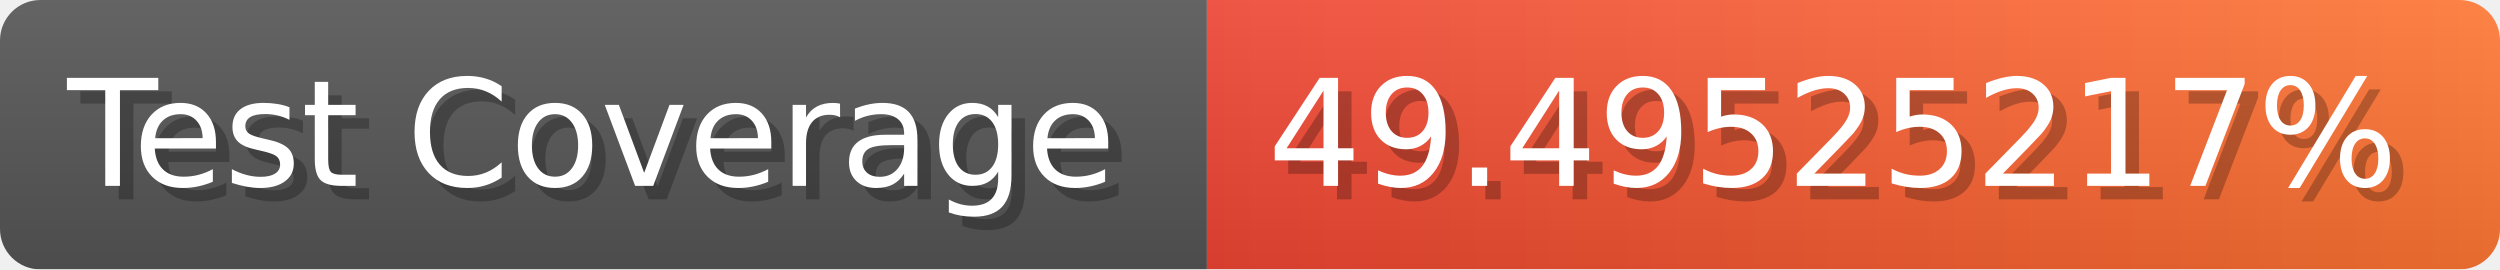
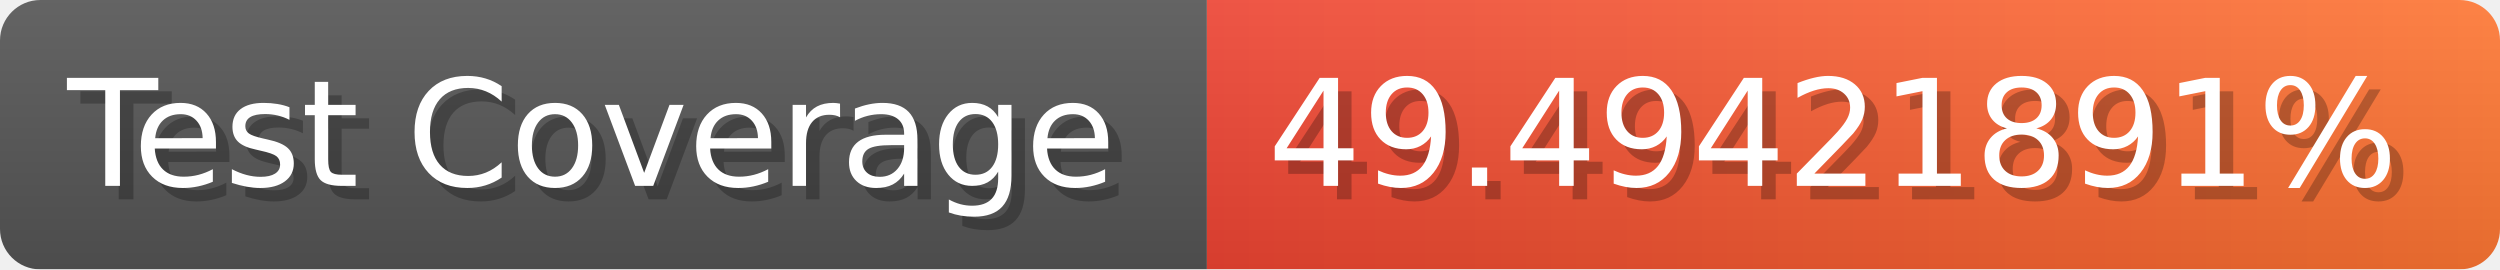
- <svg xmlns="http://www.w3.org/2000/svg" width="185.6" height="20" viewBox="0 0 1856 200" role="img" aria-label="Test Coverage: 49.49525217%">
+ <svg xmlns="http://www.w3.org/2000/svg" width="185.6" height="20" viewBox="0 0 1856 200" role="img" aria-label="Test Coverage: 49.49421891%">
  <linearGradient id="a" x2="0" y2="100%">
    <stop offset="0" stop-opacity=".1" stop-color="#EEE" />
    <stop offset="1" stop-opacity=".1" />
  </linearGradient>
  <mask id="m">
    <rect width="1856" height="200" rx="30" fill="#FFF" />
  </mask>
  <g mask="url(#m)">
    <rect width="896" height="200" fill="#555" />
    <rect width="960" height="200" fill="url(#x)" x="896" />
    <rect width="1856" height="200" fill="url(#a)" />
  </g>
  <g aria-hidden="true" fill="#fff" text-anchor="start" font-family="Verdana,DejaVu Sans,sans-serif" font-size="110">
    <text x="60" y="148" textLength="796" fill="#000" opacity="0.25">Test Coverage</text>
    <text x="50" y="138" textLength="796">Test Coverage</text>
-     <text x="951" y="148" textLength="860" fill="#000" opacity="0.25">49.49525217%</text>
-     <text x="941" y="138" textLength="860">49.49525217%</text>
+     <text x="951" y="148" textLength="860" fill="#000" opacity="0.25">49.49421891%</text>
+     <text x="941" y="138" textLength="860">49.49421891%</text>
  </g>
  <linearGradient id="x" x1="0%" y1="0%" x2="100%" y2="0%">
    <stop offset="0%" style="stop-color:#E43" />
    <stop offset="100%" style="stop-color:#F73" />
  </linearGradient>
</svg>
